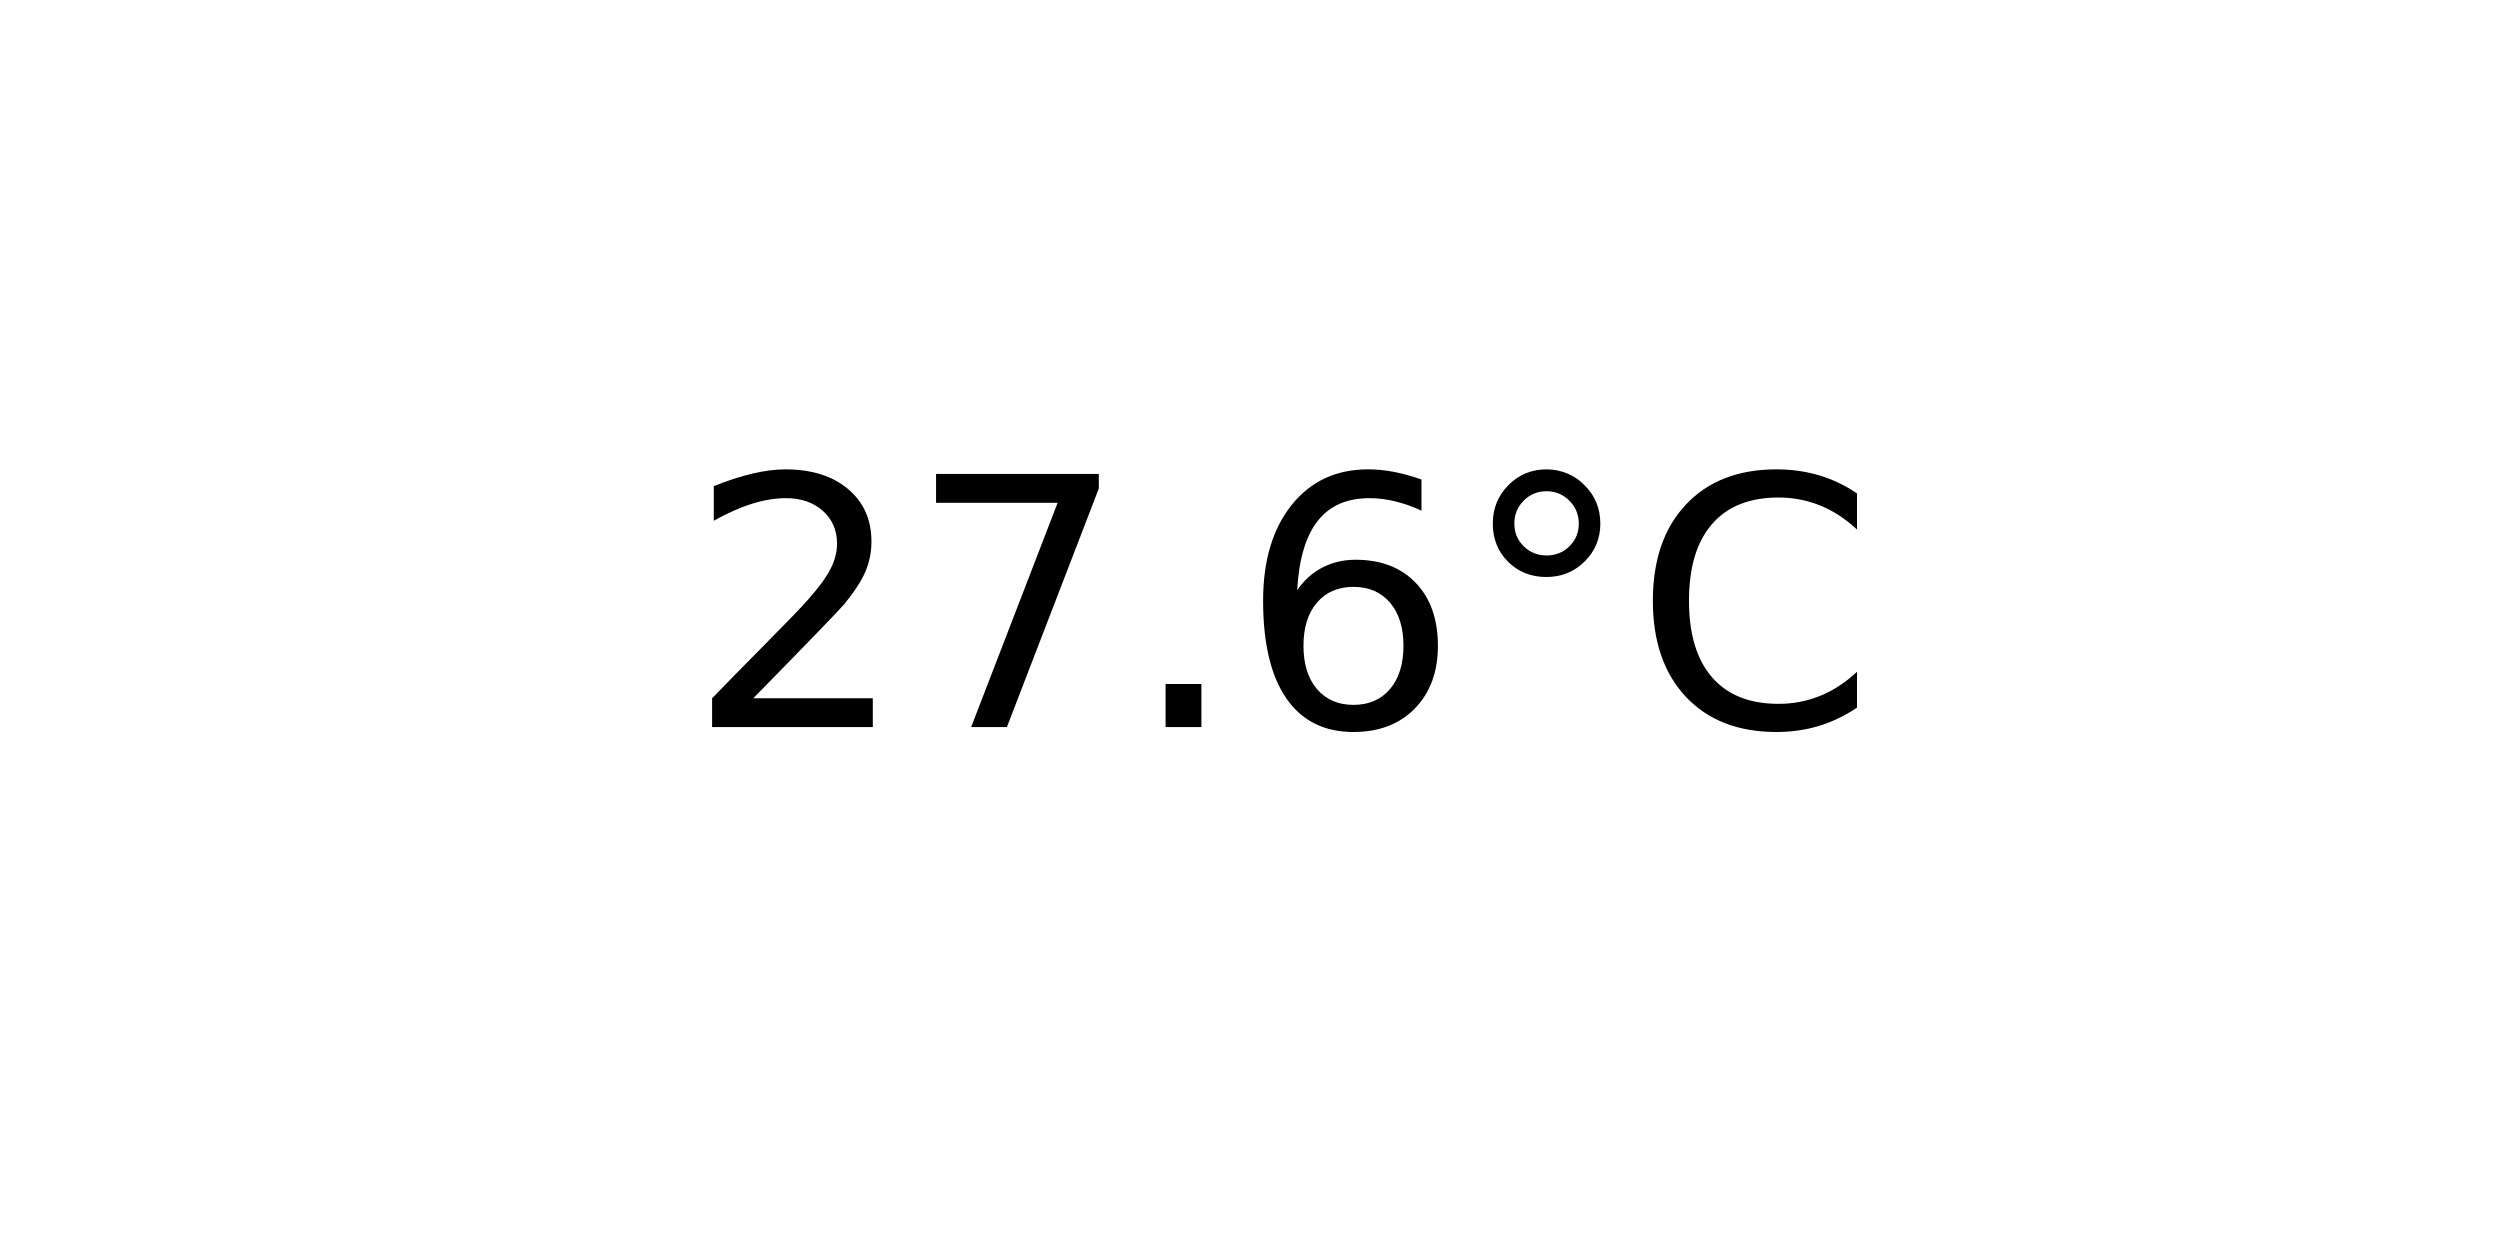
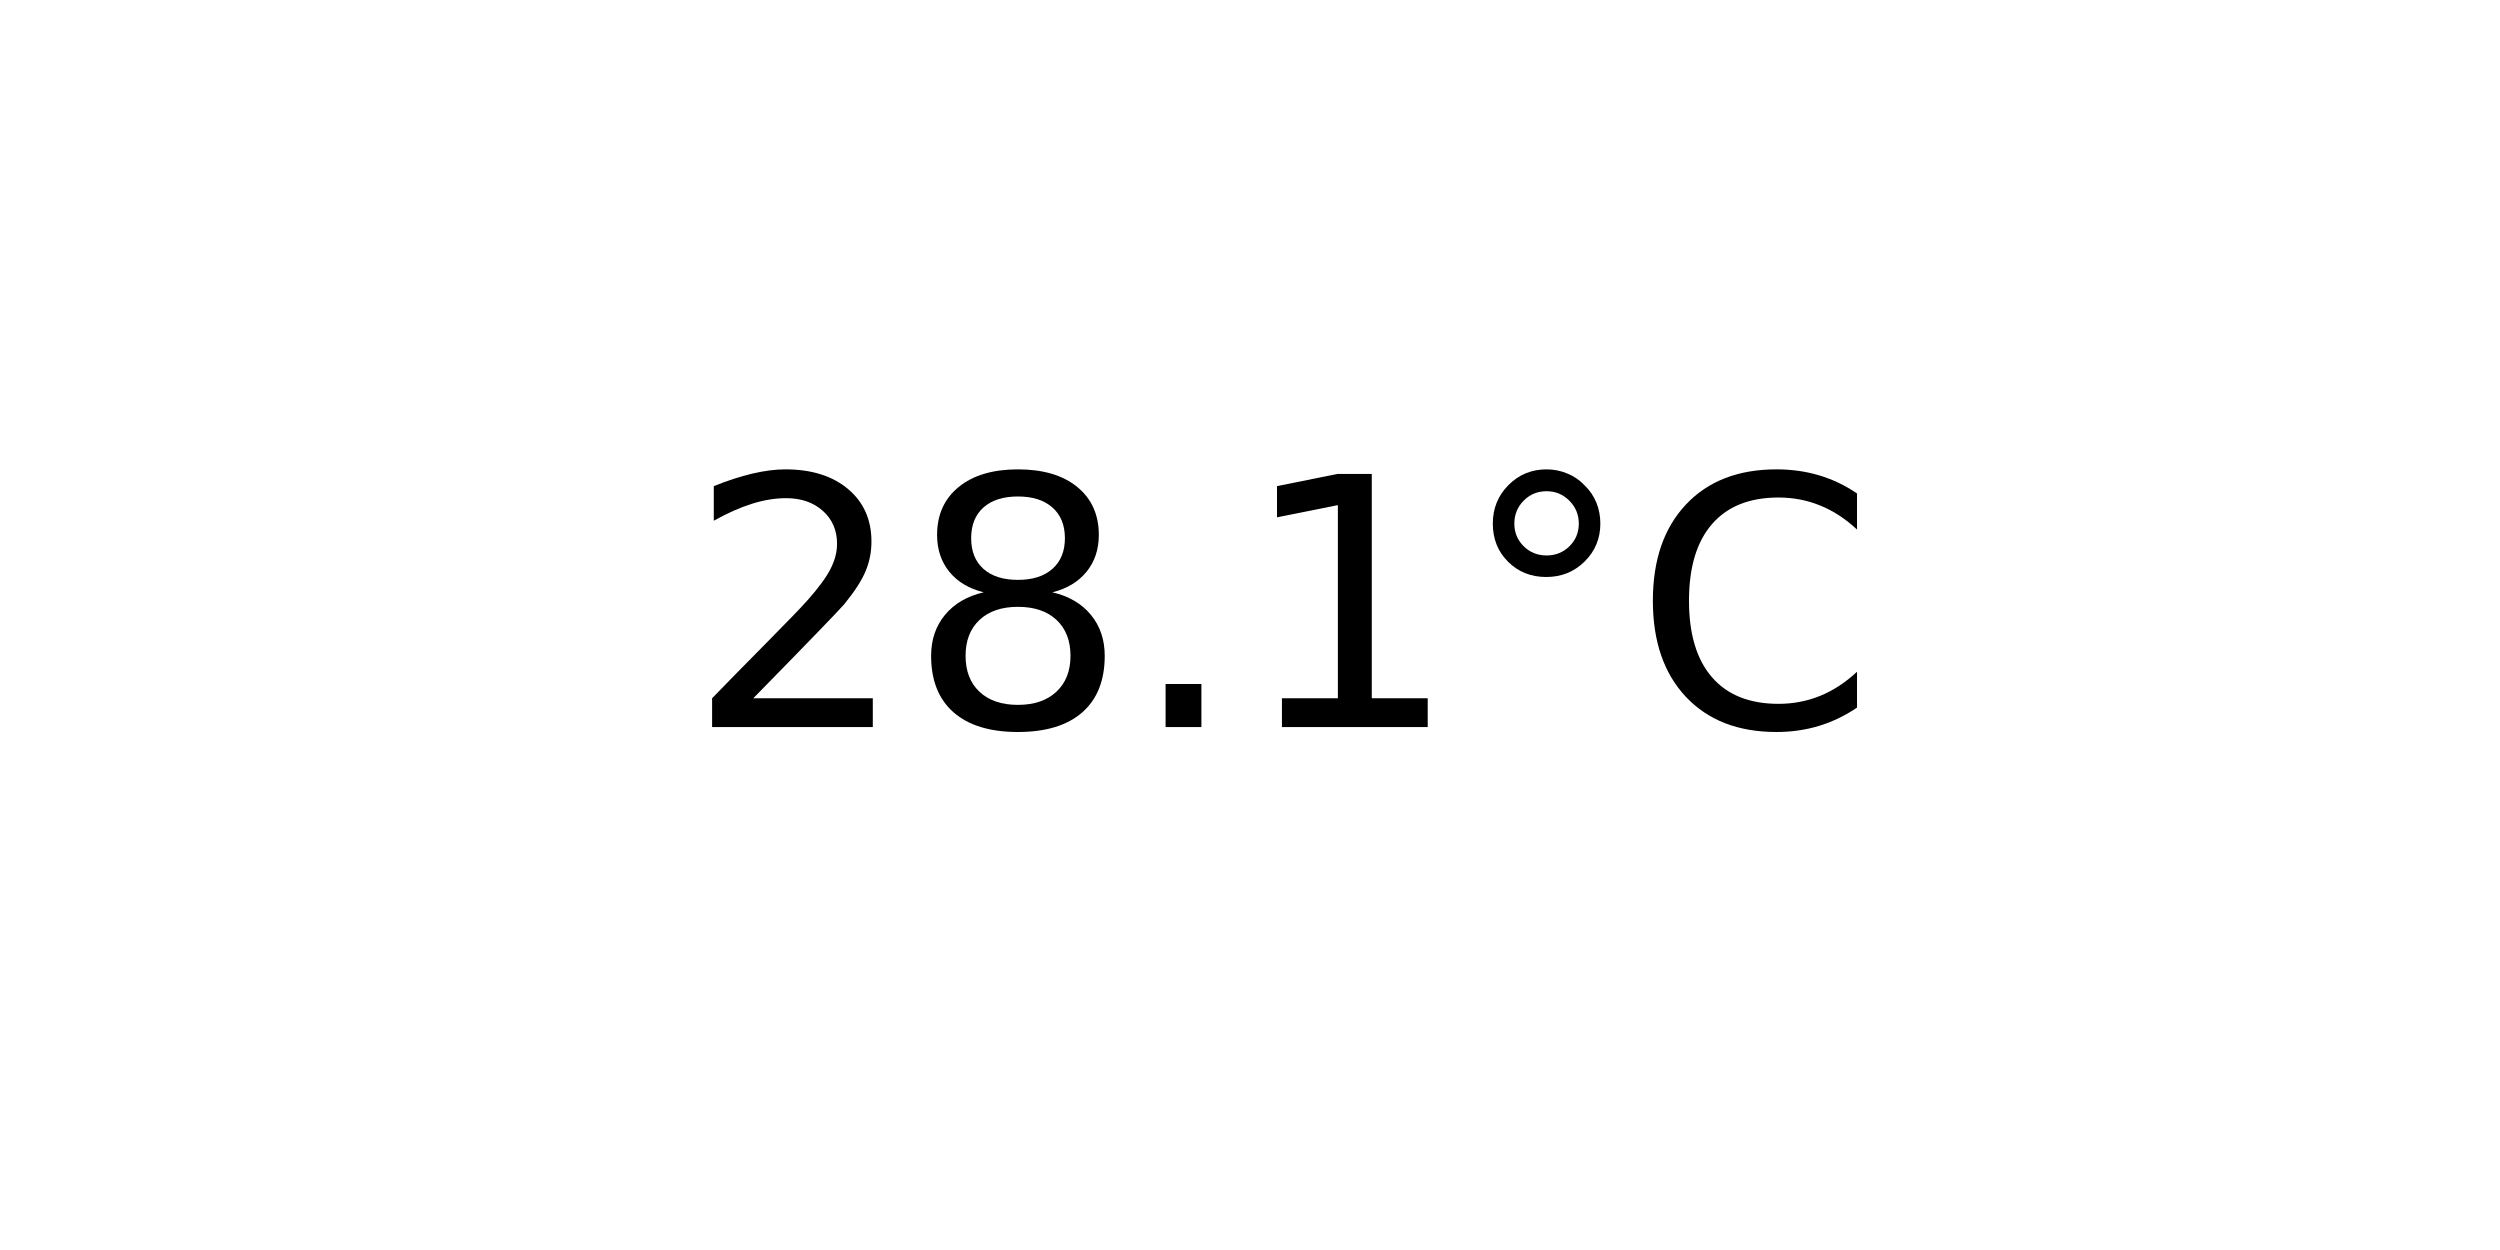
<svg xmlns="http://www.w3.org/2000/svg" xmlns:xlink="http://www.w3.org/1999/xlink" width="72pt" height="36pt" viewBox="0 0 72 36" version="1.1">
  <defs>
    <style type="text/css">*{stroke-linejoin: round; stroke-linecap: butt}</style>
  </defs>
  <g id="figure_1">
    <g id="axes_1">
      <g id="text_1">
        <g transform="translate(19.77578 20.93937) scale(0.1 -0.1)">
          <defs>
            <path id="DejaVuSans-32" d="M 1228 531  L 3431 531  L 3431 0  L 469 0  L 469 531  Q 828 903 1448 1529  Q 2069 2156 2228 2338  Q 2531 2678 2651 2914  Q 2772 3150 2772 3378  Q 2772 3750 2511 3984  Q 2250 4219 1831 4219  Q 1534 4219 1204 4116  Q 875 4013 500 3803  L 500 4441  Q 881 4594 1212 4672  Q 1544 4750 1819 4750  Q 2544 4750 2975 4387  Q 3406 4025 3406 3419  Q 3406 3131 3298 2873  Q 3191 2616 2906 2266  Q 2828 2175 2409 1742  Q 1991 1309 1228 531  z " transform="scale(0.015625)" />
-             <path id="DejaVuSans-37" d="M 525 4666  L 3525 4666  L 3525 4397  L 1831 0  L 1172 0  L 2766 4134  L 525 4134  L 525 4666  z " transform="scale(0.015625)" />
+             <path id="DejaVuSans-38" d="M 2034 2216  Q 1584 2216 1326 1975  Q 1069 1734 1069 1313  Q 1069 891 1326 650  Q 1584 409 2034 409  Q 2484 409 2743 651  Q 3003 894 3003 1313  Q 3003 1734 2745 1975  Q 2488 2216 2034 2216  z M 1403 2484  Q 997 2584 770 2862  Q 544 3141 544 3541  Q 544 4100 942 4425  Q 1341 4750 2034 4750  Q 2731 4750 3128 4425  Q 3525 4100 3525 3541  Q 3525 3141 3298 2862  Q 3072 2584 2669 2484  Q 3125 2378 3379 2068  Q 3634 1759 3634 1313  Q 3634 634 3220 271  Q 2806 -91 2034 -91  Q 1263 -91 848 271  Q 434 634 434 1313  Q 434 1759 690 2068  Q 947 2378 1403 2484  z M 1172 3481  Q 1172 3119 1398 2916  Q 1625 2713 2034 2713  Q 2441 2713 2670 2916  Q 2900 3119 2900 3481  Q 2900 3844 2670 4047  Q 2441 4250 2034 4250  Q 1625 4250 1398 4047  Q 1172 3844 1172 3481  z " transform="scale(0.015625)" />
            <path id="DejaVuSans-2e" d="M 684 794  L 1344 794  L 1344 0  L 684 0  L 684 794  z " transform="scale(0.015625)" />
-             <path id="DejaVuSans-36" d="M 2113 2584  Q 1688 2584 1439 2293  Q 1191 2003 1191 1497  Q 1191 994 1439 701  Q 1688 409 2113 409  Q 2538 409 2786 701  Q 3034 994 3034 1497  Q 3034 2003 2786 2293  Q 2538 2584 2113 2584  z M 3366 4563  L 3366 3988  Q 3128 4100 2886 4159  Q 2644 4219 2406 4219  Q 1781 4219 1451 3797  Q 1122 3375 1075 2522  Q 1259 2794 1537 2939  Q 1816 3084 2150 3084  Q 2853 3084 3261 2657  Q 3669 2231 3669 1497  Q 3669 778 3244 343  Q 2819 -91 2113 -91  Q 1303 -91 875 529  Q 447 1150 447 2328  Q 447 3434 972 4092  Q 1497 4750 2381 4750  Q 2619 4750 2861 4703  Q 3103 4656 3366 4563  z " transform="scale(0.015625)" />
+             <path id="DejaVuSans-31" d="M 794 531  L 1825 531  L 1825 4091  L 703 3866  L 703 4441  L 1819 4666  L 2450 4666  L 2450 531  L 3481 531  L 3481 0  L 794 0  L 794 531  z " transform="scale(0.015625)" />
            <path id="DejaVuSans-b0" d="M 1600 4347  Q 1350 4347 1178 4173  Q 1006 4000 1006 3750  Q 1006 3503 1178 3333  Q 1350 3163 1600 3163  Q 1850 3163 2022 3333  Q 2194 3503 2194 3750  Q 2194 3997 2020 4172  Q 1847 4347 1600 4347  z M 1600 4750  Q 1800 4750 1984 4673  Q 2169 4597 2303 4453  Q 2447 4313 2519 4134  Q 2591 3956 2591 3750  Q 2591 3338 2302 3052  Q 2013 2766 1594 2766  Q 1172 2766 890 3047  Q 609 3328 609 3750  Q 609 4169 896 4459  Q 1184 4750 1600 4750  z " transform="scale(0.015625)" />
            <path id="DejaVuSans-43" d="M 4122 4306  L 4122 3641  Q 3803 3938 3442 4084  Q 3081 4231 2675 4231  Q 1875 4231 1450 3742  Q 1025 3253 1025 2328  Q 1025 1406 1450 917  Q 1875 428 2675 428  Q 3081 428 3442 575  Q 3803 722 4122 1019  L 4122 359  Q 3791 134 3420 21  Q 3050 -91 2638 -91  Q 1578 -91 968 557  Q 359 1206 359 2328  Q 359 3453 968 4101  Q 1578 4750 2638 4750  Q 3056 4750 3426 4639  Q 3797 4528 4122 4306  z " transform="scale(0.015625)" />
          </defs>
          <use xlink:href="#DejaVuSans-32" />
-           <use xlink:href="#DejaVuSans-37" x="63.623" />
+           <use xlink:href="#DejaVuSans-38" x="63.623" />
          <use xlink:href="#DejaVuSans-2e" x="127.246" />
-           <use xlink:href="#DejaVuSans-36" x="159.033" />
+           <use xlink:href="#DejaVuSans-31" x="159.033" />
          <use xlink:href="#DejaVuSans-b0" x="222.656" />
          <use xlink:href="#DejaVuSans-43" x="272.656" />
        </g>
      </g>
    </g>
  </g>
</svg>
